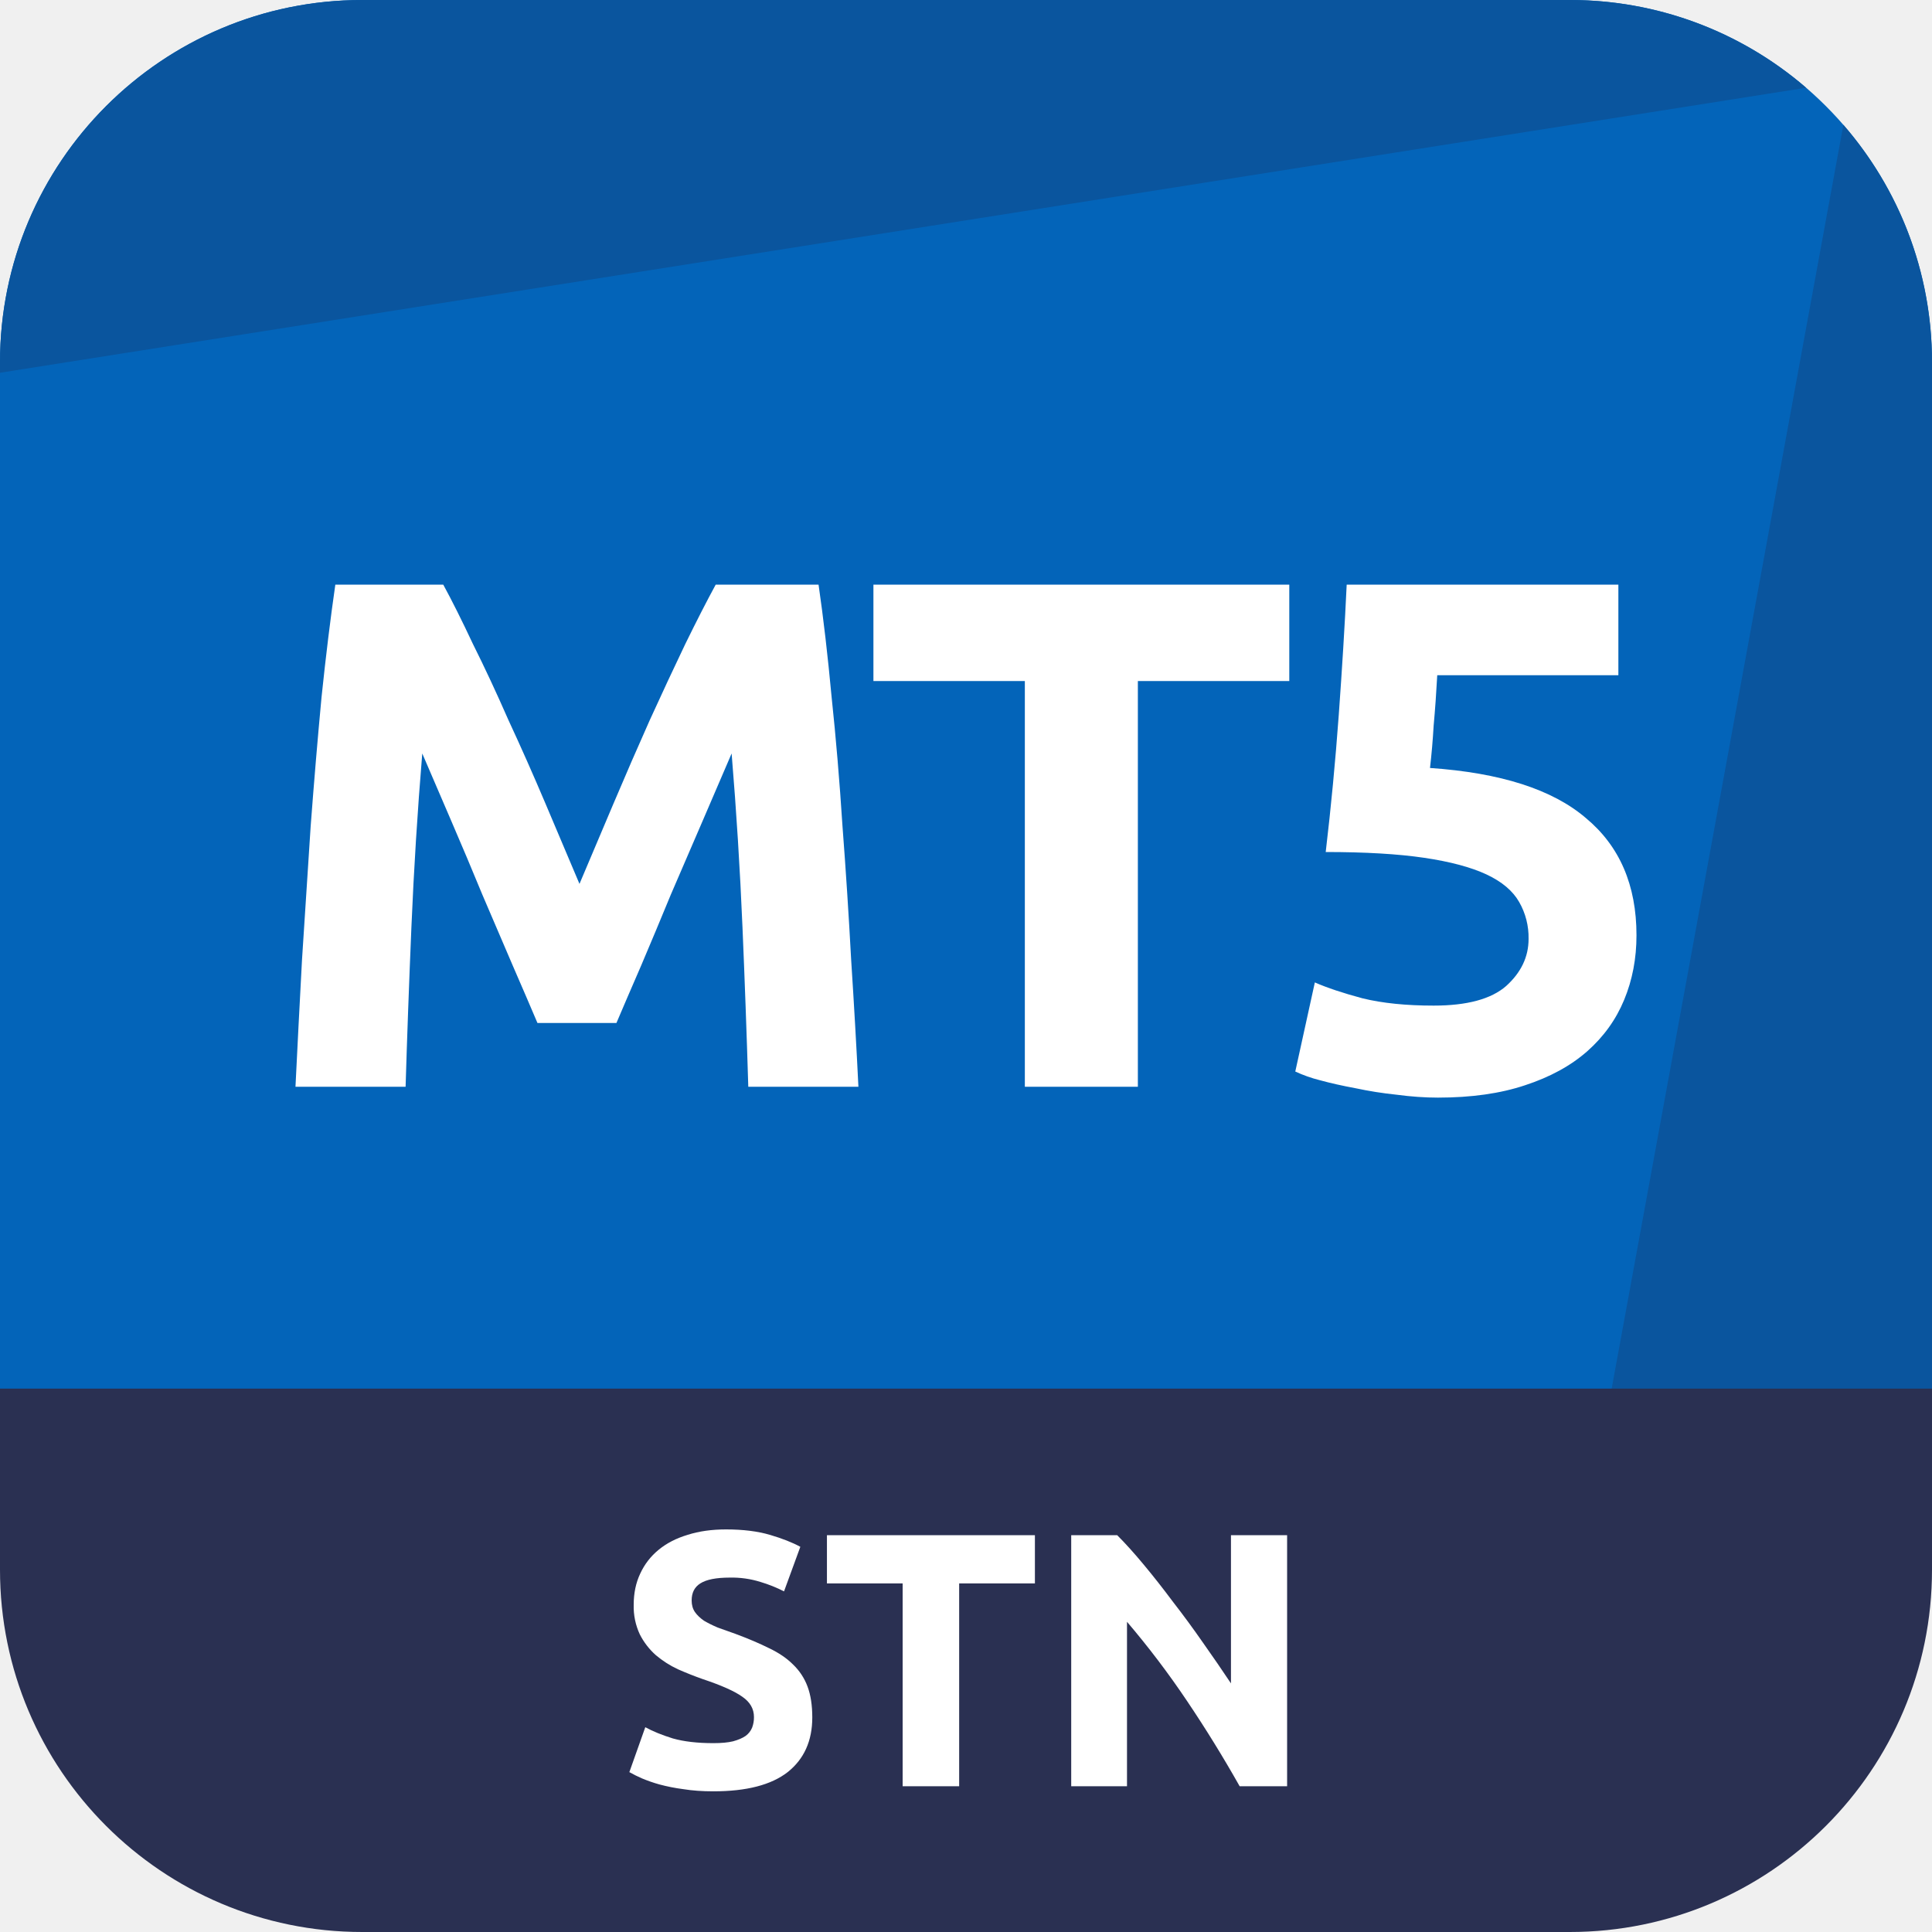
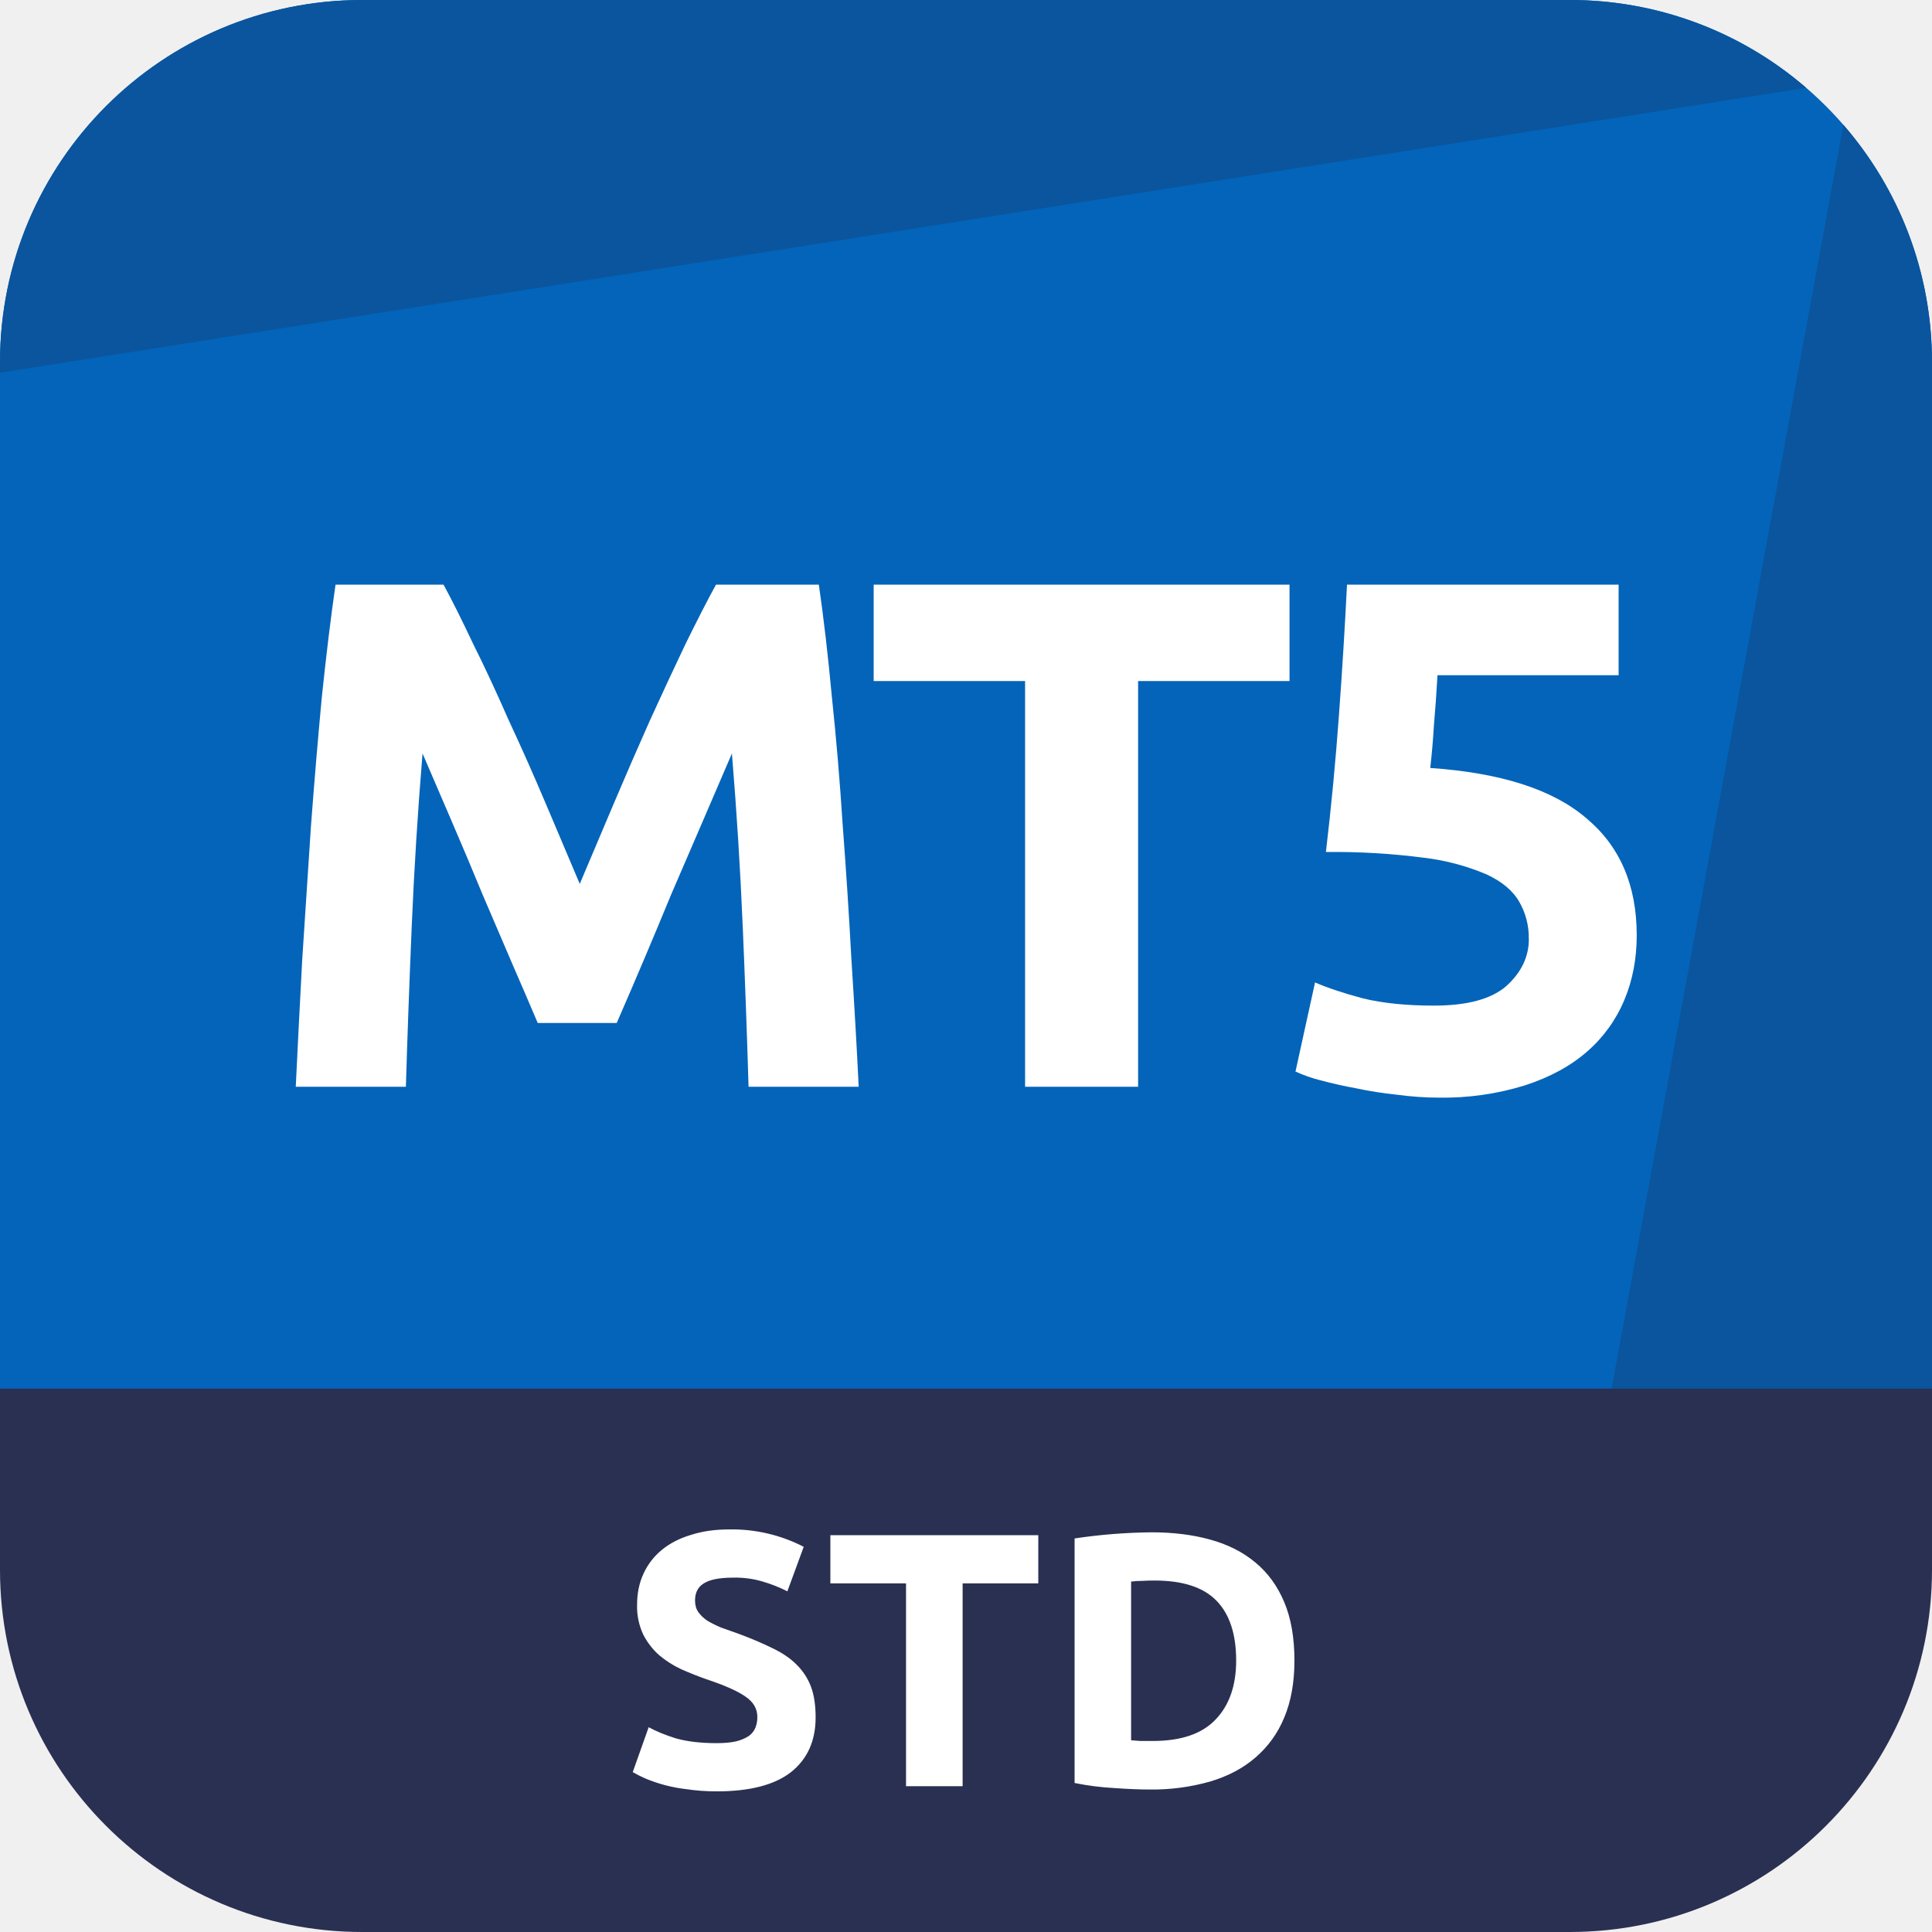
- <svg xmlns="http://www.w3.org/2000/svg" viewBox="0 0 48 48" fill="none">
-   <path d="M39 0H9a9 9 0 00-9 9v26.25h48V9a9 9 0 00-9-9z" fill="#0364B9" />
-   <path d="M9 0a9 9 0 00-9 9v.261L44.872 2.18A8.965 8.965 0 0039 0H9zM48 9c0-2.256-.83-4.32-2.202-5.899L39.904 35.25 48 35.25V9z" fill="#0A559E" />
-   <path d="M0 34.5h48V39a9 9 0 01-9 9H9a9 9 0 01-9-9v-4.5z" fill="#2A3052" />
-   <path d="M11.013 14.526c.216.396.462.888.738 1.476.288.576.582 1.206.882 1.89.312.672.618 1.362.918 2.07l.846 1.998.846-1.998c.3-.708.6-1.398.9-2.07.312-.684.606-1.314.882-1.89.288-.588.54-1.08.756-1.476h2.556c.12.828.228 1.758.324 2.79.108 1.02.198 2.088.27 3.204.084 1.104.156 2.214.216 3.33.072 1.116.132 2.166.18 3.15h-2.736a323.856 323.856 0 00-.144-3.96 106.97 106.97 0 00-.27-4.32l-.72 1.674-.792 1.836c-.252.612-.498 1.2-.738 1.764-.24.552-.444 1.026-.612 1.422h-1.962c-.168-.396-.372-.87-.612-1.422-.24-.564-.492-1.152-.756-1.764-.252-.612-.51-1.224-.774-1.836l-.72-1.674a106.97 106.97 0 00-.27 4.32c-.06 1.428-.108 2.748-.144 3.96H7.341c.048-.984.102-2.034.162-3.15l.216-3.33c.084-1.116.174-2.184.27-3.204.108-1.032.222-1.962.342-2.79h2.682zM32.032 14.526v2.394H28.27V27h-2.808V16.92H21.7v-2.394h10.332zM37.977 23.328a1.77 1.77 0 00-.234-.918c-.157-.276-.427-.504-.81-.684-.385-.18-.9-.318-1.548-.414-.648-.096-1.465-.144-2.448-.144.132-1.116.24-2.25.324-3.402.083-1.152.15-2.232.197-3.24h6.75v2.25h-4.5c-.023.432-.053.852-.09 1.26a18.04 18.04 0 01-.09 1.044c1.753.12 3.043.534 3.87 1.242.84.696 1.26 1.668 1.26 2.916 0 .576-.102 1.11-.306 1.602-.203.492-.51.918-.917 1.278-.409.36-.925.642-1.549.846-.611.204-1.332.306-2.16.306-.323 0-.666-.024-1.026-.072a9.615 9.615 0 01-1.026-.162c-.324-.06-.617-.126-.882-.198a3.463 3.463 0 01-.611-.216l.486-2.214c.3.132.695.264 1.188.396.492.12 1.08.18 1.764.18.828 0 1.428-.162 1.8-.486.372-.336.558-.726.558-1.17zM17.724 43.308c.198 0 .36-.015.486-.045.132-.036.237-.081.315-.135a.48.48 0 00.162-.207.722.722 0 00.045-.261c0-.204-.096-.372-.288-.504-.192-.138-.522-.285-.99-.441a8.642 8.642 0 01-.612-.243 2.45 2.45 0 01-.549-.351 1.754 1.754 0 01-.396-.513 1.635 1.635 0 01-.153-.738c0-.288.054-.546.162-.774.108-.234.261-.432.46-.594.197-.162.437-.285.72-.37.281-.09.6-.134.953-.134.42 0 .783.045 1.09.135.305.09.557.189.755.297l-.405 1.107a3.496 3.496 0 00-.585-.234 2.374 2.374 0 00-.765-.108c-.336 0-.579.048-.729.144-.144.09-.216.23-.216.423 0 .114.027.21.081.288.054.078.13.15.225.216.102.06.216.117.342.17.132.049.276.1.432.154.324.12.606.24.846.36.24.114.438.249.594.405.162.156.282.339.36.549.078.21.117.465.117.765 0 .582-.204 1.035-.612 1.359-.408.318-1.023.477-1.845.477-.276 0-.525-.018-.747-.054a4.527 4.527 0 01-.594-.117 3.727 3.727 0 01-.44-.153 3.616 3.616 0 01-.307-.153l.396-1.116c.186.102.414.195.684.279.276.078.612.117 1.008.117zM25.712 38.142v1.197H23.83v5.04h-1.404v-5.04h-1.881v-1.197h5.166zM30.799 44.379a31.385 31.385 0 00-1.305-2.115A21.494 21.494 0 0028 40.293v4.086h-1.386v-6.237h1.143c.198.198.417.44.657.729.24.288.483.597.729.927.252.324.501.663.747 1.017.246.348.477.684.693 1.008v-3.681h1.395v6.237h-1.179z" fill="#fff" />
+ <svg xmlns="http://www.w3.org/2000/svg" fill="none" viewBox="0 0 24 24">
+   <g clip-path="url(#a)">
+     <path fill="#0364B9" d="M19.5 0h-15A4.5 4.5 0 0 0 0 4.5v13.125h24V4.5A4.5 4.5 0 0 0 19.5 0Z" />
+     <path fill="#0A559E" d="M4.5 0A4.5 4.5 0 0 0 0 4.5v.13l22.436-3.54A4.482 4.482 0 0 0 19.5 0h-15ZM24 4.5c0-1.128-.415-2.16-1.101-2.95l-2.947 16.075H24V4.5Z" />
+     <path fill="#2A3052" d="M0 17.25h24v2.25a4.5 4.5 0 0 1-4.5 4.5h-15A4.5 4.5 0 0 1 0 19.5v-2.25Z" />
+     <path fill="#fff" d="M5.51 7.263c.108.198.23.444.369.738.144.288.29.603.44.945.157.336.31.681.46 1.035l.423.999.423-.999c.15-.354.3-.699.45-1.035.156-.342.303-.657.44-.945.145-.294.27-.54.379-.738h1.278c.06.414.114.879.162 1.395.054.51.099 1.044.135 1.602.042.552.078 1.107.108 1.665.036.558.066 1.083.09 1.575H9.299a162.14 162.14 0 0 0-.072-1.98 53.467 53.467 0 0 0-.135-2.16l-.36.837-.396.918a81.708 81.708 0 0 1-.675 1.593H6.68a88.845 88.845 0 0 0-.306-.711l-.378-.882a59.839 59.839 0 0 0-.387-.918l-.36-.837c-.06.726-.105 1.446-.135 2.16-.03.714-.054 1.374-.072 1.98H3.674c.024-.492.05-1.017.08-1.575l.109-1.665c.042-.558.087-1.092.135-1.602.054-.516.11-.981.17-1.395H5.51ZM16.019 7.263V8.46h-1.881v5.04h-1.404V8.46h-1.881V7.263h5.166ZM18.991 11.664a.885.885 0 0 0-.117-.459c-.078-.138-.213-.252-.405-.342a2.845 2.845 0 0 0-.774-.207 8.595 8.595 0 0 0-1.224-.072c.066-.558.12-1.125.162-1.701.042-.576.075-1.116.1-1.62h3.374v1.125h-2.25a19.44 19.44 0 0 1-.045.63 9.02 9.02 0 0 1-.045.522c.876.06 1.521.267 1.935.621.42.348.63.834.63 1.458 0 .288-.05.555-.153.801a1.723 1.723 0 0 1-.459.639c-.204.18-.462.321-.774.423a3.423 3.423 0 0 1-1.08.153c-.162 0-.333-.012-.513-.036a4.807 4.807 0 0 1-.513-.081 5.47 5.47 0 0 1-.44-.099 1.732 1.732 0 0 1-.307-.108l.243-1.107c.15.066.348.132.594.198.246.06.54.09.882.09.414 0 .714-.081.9-.243.186-.168.28-.363.28-.585ZM8.904 21.654c.099 0 .18-.008.243-.023a.517.517 0 0 0 .157-.067.24.24 0 0 0 .081-.104.361.361 0 0 0 .023-.13c0-.102-.048-.186-.144-.252-.096-.069-.261-.142-.495-.22a4.321 4.321 0 0 1-.306-.122 1.225 1.225 0 0 1-.275-.175.877.877 0 0 1-.198-.257.818.818 0 0 1-.076-.369c0-.144.027-.273.08-.387a.826.826 0 0 1 .23-.297c.1-.081.22-.143.36-.184.141-.046.3-.068.477-.068a1.942 1.942 0 0 1 .923.216l-.203.553a1.748 1.748 0 0 0-.292-.117 1.187 1.187 0 0 0-.383-.053c-.168 0-.29.024-.364.072-.072.044-.108.115-.108.211 0 .057.013.105.04.144a.432.432 0 0 0 .113.108c.05.03.108.059.17.085l.217.077c.162.06.303.12.423.18.12.057.219.124.297.202.08.079.14.17.18.275.039.105.058.232.058.382 0 .291-.102.518-.306.68-.204.159-.511.239-.922.239-.138 0-.263-.01-.374-.027a1.864 1.864 0 0 1-.518-.135 1.808 1.808 0 0 1-.152-.077l.198-.558c.093.051.207.098.342.14.138.038.306.058.504.058ZM12.898 19.071v.598h-.94v2.52h-.703v-2.52h-.94v-.598h2.583ZM14.05 21.618l.113.009h.158c.35 0 .61-.088.778-.265.171-.177.257-.422.257-.734 0-.327-.081-.575-.243-.742-.162-.168-.419-.252-.77-.252a2.53 2.53 0 0 0-.148.004 1.09 1.09 0 0 0-.144.009v1.971Zm2.03-.99c0 .27-.042.506-.126.706a1.298 1.298 0 0 1-.36.5c-.153.132-.34.231-.562.297a2.618 2.618 0 0 1-.747.099c-.126 0-.273-.006-.441-.018a3.383 3.383 0 0 1-.495-.063v-3.038a6.868 6.868 0 0 1 .958-.076c.267 0 .509.03.725.09.219.06.406.154.562.284.156.129.276.294.36.495.084.2.126.442.126.724Z" />
+   </g>
+   <defs>
+     <clipPath id="a">
+       <path fill="#fff" d="M0 0h24v24H0z" />
+     </clipPath>
+   </defs>
</svg>
